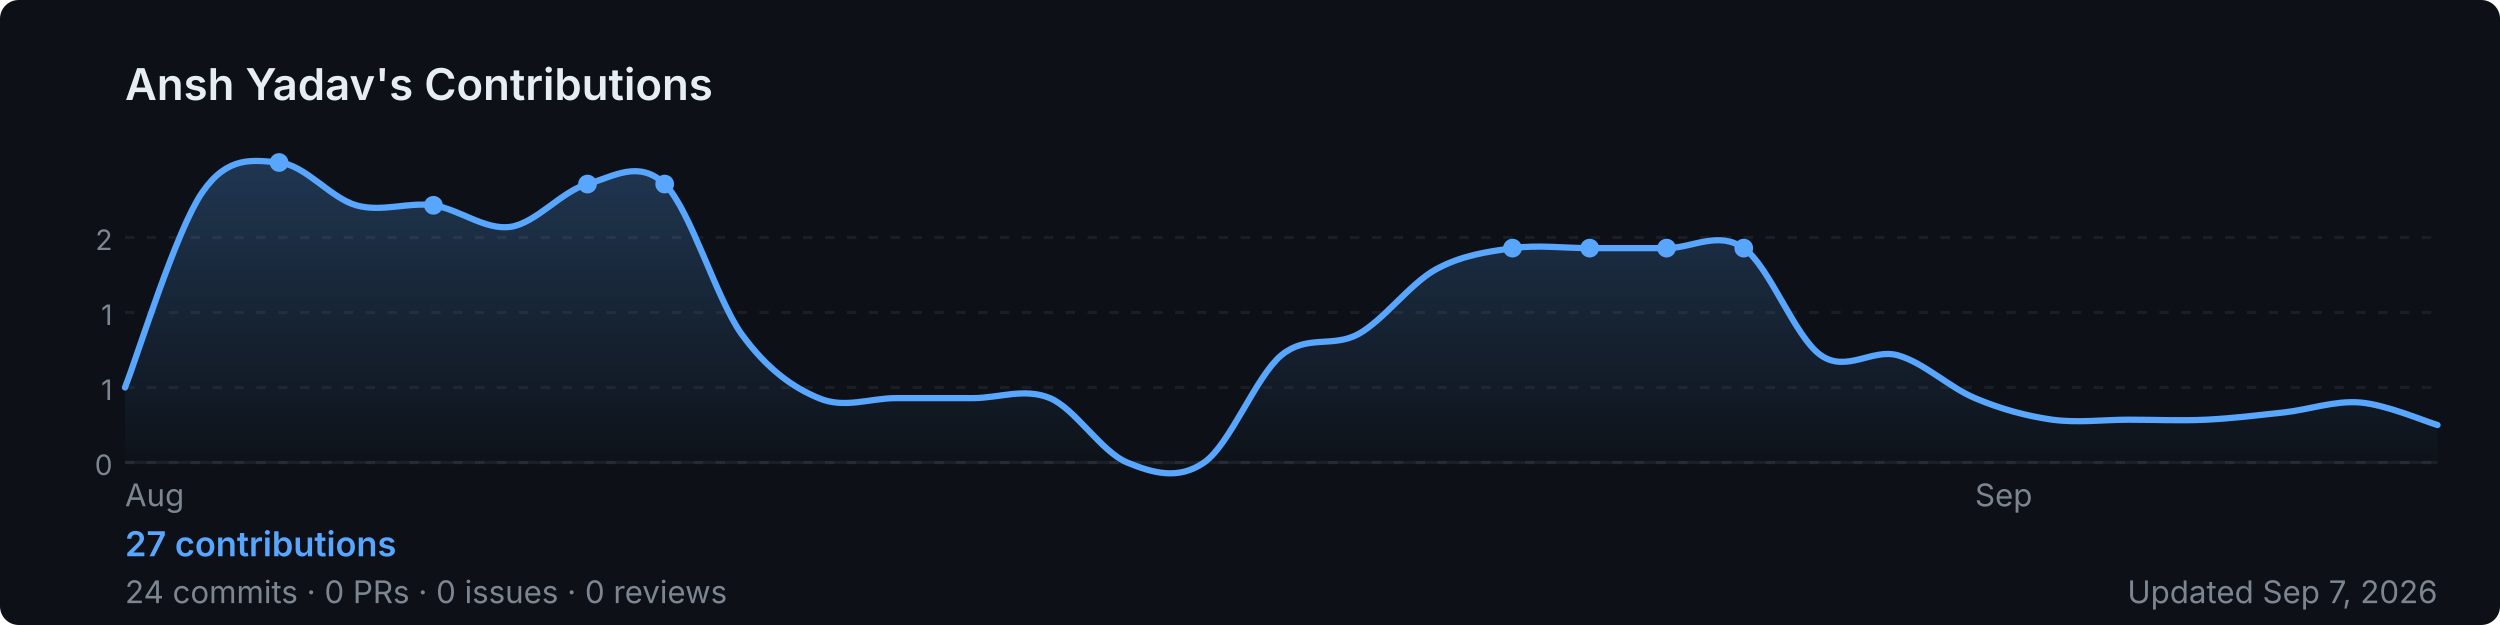
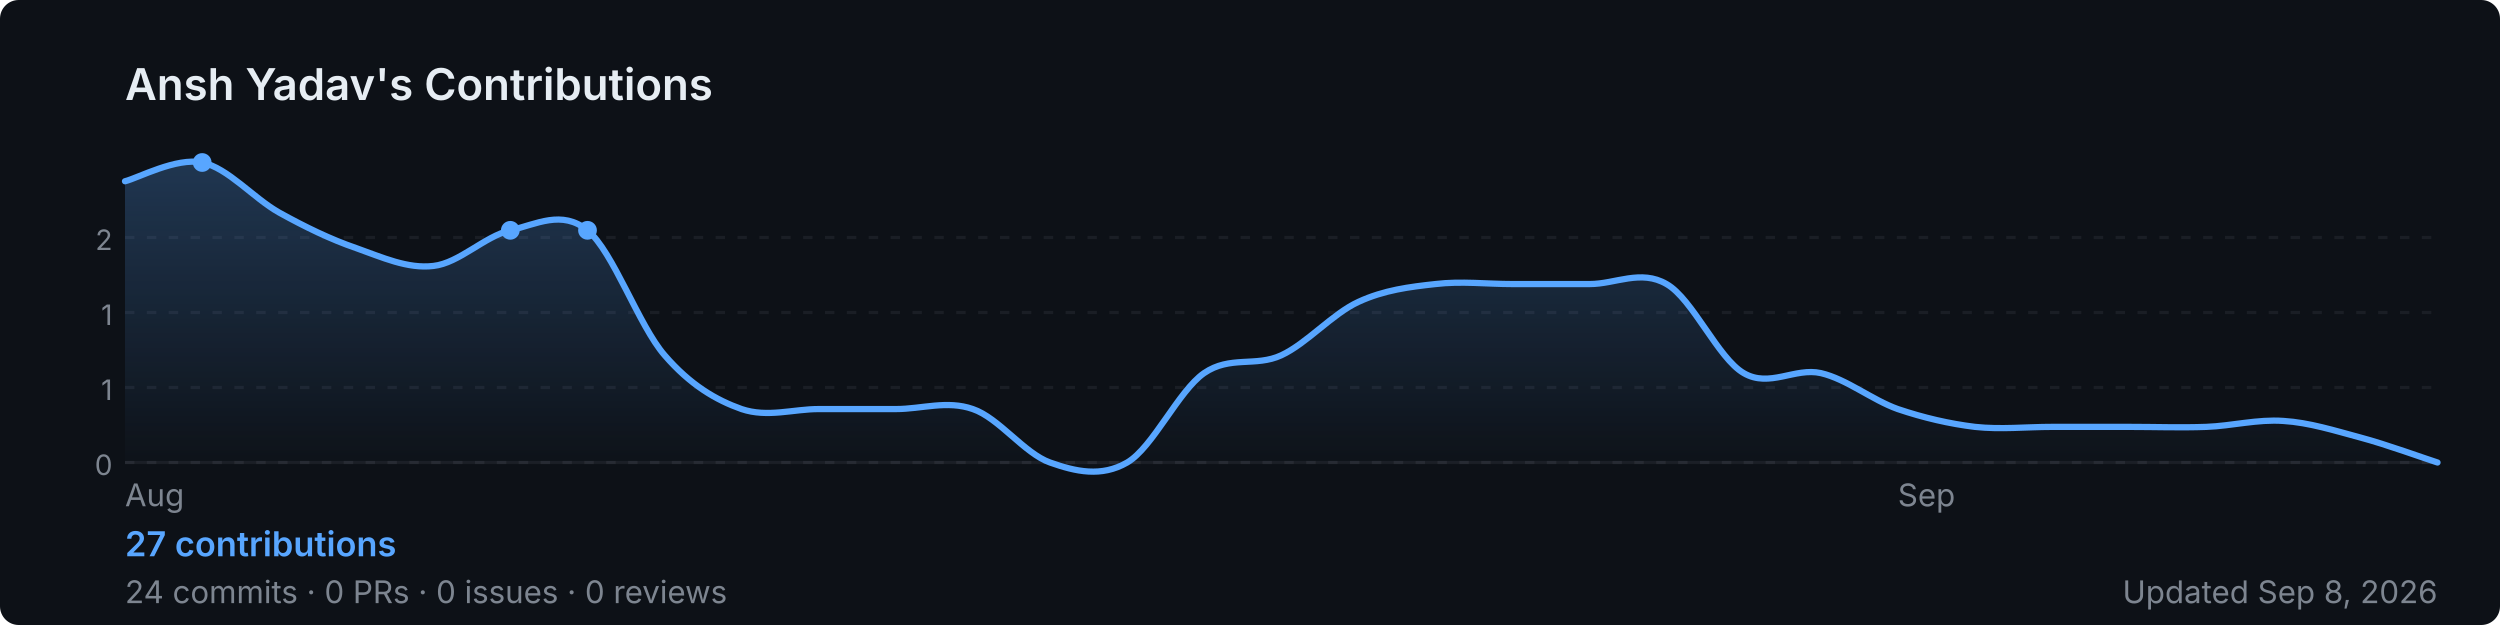
<svg xmlns="http://www.w3.org/2000/svg" width="800" height="200" viewBox="0 0 800 200" role="img" aria-label="Ansh Yadav's GitHub contribution graph">
  <defs>
-     <linearGradient id="area-7q3ag" x1="0" y1="0" x2="0" y2="1">
+     <linearGradient id="area-umx4g" x1="0" y1="0" x2="0" y2="1">
      <stop offset="0%" stop-color="rgba(88,166,255,0.25)" />
      <stop offset="100%" stop-color="rgba(88,166,255,0)" />
    </linearGradient>
  </defs>
  <rect width="800" height="200" rx="6" fill="#0d1117" />
  <text x="40" y="32" font-size="14" font-weight="600" fill="#e6edf3" font-family="-apple-system,BlinkMacSystemFont,'Segoe UI',sans-serif">
    Ansh Yadav's Contributions
  </text>
  <line x1="40" y1="76.0" x2="780" y2="76.0" stroke="rgba(240,246,252,0.06)" stroke-width="1" stroke-dasharray="3,4" />
  <text x="36" y="80.0" font-size="9" fill="#7d8590" font-family="-apple-system,BlinkMacSystemFont,'Segoe UI',sans-serif" text-anchor="end">2</text>
  <line x1="40" y1="100.0" x2="780" y2="100.0" stroke="rgba(240,246,252,0.06)" stroke-width="1" stroke-dasharray="3,4" />
  <text x="36" y="104.0" font-size="9" fill="#7d8590" font-family="-apple-system,BlinkMacSystemFont,'Segoe UI',sans-serif" text-anchor="end">1</text>
  <line x1="40" y1="124.0" x2="780" y2="124.0" stroke="rgba(240,246,252,0.06)" stroke-width="1" stroke-dasharray="3,4" />
  <text x="36" y="128.0" font-size="9" fill="#7d8590" font-family="-apple-system,BlinkMacSystemFont,'Segoe UI',sans-serif" text-anchor="end">1</text>
  <line x1="40" y1="148.0" x2="780" y2="148.0" stroke="rgba(240,246,252,0.06)" stroke-width="1" stroke-dasharray="3,4" />
  <text x="36" y="152.0" font-size="9" fill="#7d8590" font-family="-apple-system,BlinkMacSystemFont,'Segoe UI',sans-serif" text-anchor="end">0</text>
  <line x1="40" y1="148" x2="780" y2="148" stroke="rgba(240,246,252,0.06)" stroke-width="1" />
-   <path d="M 40.0,124.0 C 44.1,113.6 56.4,73.6 64.7,61.6 C 72.9,49.6 81.1,51.3 89.3,52.0 C 97.6,52.7 105.8,63.4 114.0,65.7 C 122.2,68.0 130.4,64.6 138.7,65.7 C 146.9,66.9 155.1,73.7 163.3,72.6 C 171.6,71.4 179.8,61.1 188.0,58.9 C 196.2,56.6 204.4,50.9 212.7,58.9 C 220.9,66.9 229.1,95.4 237.3,106.9 C 245.6,118.3 253.8,124.0 262.0,127.4 C 270.2,130.9 278.4,127.4 286.7,127.4 C 294.9,127.4 303.1,127.4 311.3,127.4 C 319.6,127.4 327.8,124.0 336.0,127.4 C 344.2,130.9 352.4,144.6 360.7,148.0 C 368.9,151.4 377.1,153.7 385.3,148.0 C 393.6,142.3 401.8,120.6 410.0,113.7 C 418.2,106.9 426.4,111.4 434.7,106.9 C 442.9,102.3 451.1,90.9 459.3,86.3 C 467.6,81.7 475.8,80.6 484.0,79.4 C 492.2,78.3 500.4,79.4 508.7,79.4 C 516.9,79.4 525.1,79.4 533.3,79.4 C 541.6,79.4 549.8,73.7 558.0,79.4 C 566.2,85.1 574.4,108.0 582.7,113.7 C 590.9,119.4 599.1,111.4 607.3,113.7 C 615.6,116.0 623.8,124.0 632.0,127.4 C 640.2,130.9 648.4,133.1 656.7,134.3 C 664.9,135.4 673.1,134.3 681.3,134.3 C 689.6,134.3 697.8,134.7 706.0,134.3 C 714.2,133.9 722.4,132.9 730.7,132.0 C 738.9,131.1 747.1,128.1 755.3,128.8 C 763.6,129.5 775.9,134.8 780.0,136.0 L 780.0,148 L 40.0,148 Z" fill="url(#area-7q3ag)" />
-   <path d="M 40.0,124.0 C 44.1,113.6 56.4,73.6 64.7,61.6 C 72.9,49.6 81.1,51.3 89.3,52.0 C 97.6,52.7 105.8,63.4 114.0,65.7 C 122.2,68.0 130.4,64.6 138.7,65.7 C 146.9,66.9 155.1,73.7 163.3,72.6 C 171.6,71.4 179.8,61.1 188.0,58.9 C 196.2,56.6 204.4,50.9 212.7,58.9 C 220.9,66.9 229.1,95.4 237.3,106.9 C 245.6,118.3 253.8,124.0 262.0,127.4 C 270.2,130.9 278.4,127.4 286.7,127.4 C 294.9,127.4 303.1,127.4 311.3,127.4 C 319.6,127.4 327.8,124.0 336.0,127.4 C 344.2,130.9 352.4,144.6 360.7,148.0 C 368.9,151.4 377.1,153.7 385.3,148.0 C 393.6,142.3 401.8,120.6 410.0,113.7 C 418.2,106.9 426.4,111.4 434.7,106.9 C 442.9,102.3 451.1,90.9 459.3,86.3 C 467.6,81.7 475.8,80.6 484.0,79.4 C 492.2,78.3 500.4,79.4 508.7,79.4 C 516.9,79.4 525.1,79.4 533.3,79.4 C 541.6,79.4 549.8,73.7 558.0,79.4 C 566.2,85.1 574.4,108.0 582.7,113.7 C 590.9,119.4 599.1,111.4 607.3,113.7 C 615.6,116.0 623.8,124.0 632.0,127.4 C 640.2,130.9 648.4,133.1 656.7,134.3 C 664.9,135.4 673.1,134.3 681.3,134.3 C 689.6,134.3 697.8,134.7 706.0,134.3 C 714.2,133.9 722.4,132.9 730.7,132.0 C 738.9,131.1 747.1,128.1 755.3,128.8 C 763.6,129.5 775.9,134.8 780.0,136.0" fill="none" stroke="#58a6ff" stroke-width="2" stroke-linejoin="round" stroke-linecap="round" />
-   <circle cx="138.7" cy="65.7" r="3" fill="#58a6ff">
+   <path d="M 40.0,58.0 C 44.1,57.0 56.4,50.3 64.7,52.0 C 72.9,53.7 81.1,63.4 89.3,68.0 C 97.6,72.6 105.8,76.6 114.0,79.4 C 122.2,82.3 130.4,86.1 138.7,85.1 C 146.9,84.2 155.1,75.6 163.3,73.7 C 171.6,71.8 179.8,67.0 188.0,73.7 C 196.2,80.4 204.4,104.2 212.7,113.7 C 220.9,123.2 229.1,128.0 237.3,130.9 C 245.6,133.7 253.8,130.9 262.0,130.9 C 270.2,130.9 278.4,130.9 286.7,130.9 C 294.9,130.9 303.1,128.0 311.3,130.9 C 319.6,133.7 327.8,145.1 336.0,148.0 C 344.2,150.9 352.4,152.8 360.7,148.0 C 368.9,143.2 377.1,125.1 385.3,119.4 C 393.6,113.7 401.8,117.5 410.0,113.7 C 418.2,109.9 426.4,100.4 434.7,96.6 C 442.9,92.8 451.1,91.8 459.3,90.9 C 467.6,89.9 475.8,90.9 484.0,90.9 C 492.2,90.9 500.4,90.9 508.7,90.9 C 516.9,90.9 525.1,86.1 533.3,90.9 C 541.6,95.6 549.8,114.7 558.0,119.4 C 566.2,124.2 574.4,117.5 582.7,119.4 C 590.9,121.3 599.1,128.0 607.3,130.9 C 615.6,133.7 623.8,135.6 632.0,136.6 C 640.2,137.5 648.4,136.6 656.7,136.6 C 664.9,136.6 673.1,136.6 681.3,136.6 C 689.6,136.6 697.8,136.9 706.0,136.6 C 714.2,136.3 722.4,134.1 730.7,134.7 C 738.9,135.2 747.1,137.8 755.3,140.0 C 763.6,142.2 775.9,146.7 780.0,148.0 L 780.0,148 L 40.0,148 Z" fill="url(#area-umx4g)" />
+   <path d="M 40.0,58.0 C 44.1,57.0 56.4,50.3 64.7,52.0 C 72.9,53.7 81.1,63.4 89.3,68.0 C 97.6,72.6 105.8,76.6 114.0,79.4 C 122.2,82.3 130.4,86.1 138.7,85.1 C 146.9,84.2 155.1,75.6 163.3,73.7 C 171.6,71.8 179.8,67.0 188.0,73.7 C 196.2,80.4 204.4,104.2 212.7,113.7 C 220.9,123.2 229.1,128.0 237.3,130.9 C 245.6,133.7 253.8,130.9 262.0,130.9 C 270.2,130.9 278.4,130.9 286.7,130.9 C 294.9,130.9 303.1,128.0 311.3,130.9 C 319.6,133.7 327.8,145.1 336.0,148.0 C 344.2,150.9 352.4,152.8 360.7,148.0 C 368.9,143.2 377.1,125.1 385.3,119.4 C 393.6,113.7 401.8,117.5 410.0,113.7 C 418.2,109.9 426.4,100.4 434.7,96.6 C 442.9,92.8 451.1,91.8 459.3,90.9 C 467.6,89.9 475.8,90.9 484.0,90.9 C 492.2,90.9 500.4,90.9 508.7,90.9 C 516.9,90.9 525.1,86.1 533.3,90.9 C 541.6,95.6 549.8,114.7 558.0,119.4 C 566.2,124.2 574.4,117.5 582.7,119.4 C 590.9,121.3 599.1,128.0 607.3,130.9 C 615.6,133.7 623.8,135.6 632.0,136.6 C 640.2,137.5 648.4,136.6 656.7,136.6 C 664.9,136.6 673.1,136.6 681.3,136.6 C 689.6,136.6 697.8,136.9 706.0,136.6 C 714.2,136.3 722.4,134.1 730.7,134.7 C 738.9,135.2 747.1,137.8 755.3,140.0 C 763.6,142.2 775.9,146.7 780.0,148.0" fill="none" stroke="#58a6ff" stroke-width="2" stroke-linejoin="round" stroke-linecap="round" />
+   <circle cx="64.7" cy="52.0" r="3" fill="#58a6ff">
    </circle>
-   <circle cx="484.0" cy="79.4" r="3" fill="#58a6ff">
+   <circle cx="163.3" cy="73.7" r="3" fill="#58a6ff">
    </circle>
-   <circle cx="533.3" cy="79.4" r="3" fill="#58a6ff">
-     </circle>
-   <circle cx="89.3" cy="52.0" r="3" fill="#58a6ff">
-     </circle>
-   <circle cx="508.7" cy="79.4" r="3" fill="#58a6ff">
-     </circle>
-   <circle cx="558.0" cy="79.4" r="3" fill="#58a6ff">
-     </circle>
-   <circle cx="188.0" cy="58.9" r="3" fill="#58a6ff">
-     </circle>
-   <circle cx="212.7" cy="58.9" r="3" fill="#58a6ff">
+   <circle cx="188.0" cy="73.7" r="3" fill="#58a6ff">
    </circle>
  <text x="40.0" y="162" font-size="10" fill="#7d8590" font-family="-apple-system,BlinkMacSystemFont,'Segoe UI',sans-serif">Aug</text>
-   <text x="632.0" y="162" font-size="10" fill="#7d8590" font-family="-apple-system,BlinkMacSystemFont,'Segoe UI',sans-serif">Sep</text>
+   <text x="607.3" y="162" font-size="10" fill="#7d8590" font-family="-apple-system,BlinkMacSystemFont,'Segoe UI',sans-serif">Sep</text>
  <text x="40" y="178" font-size="11" font-weight="600" fill="#58a6ff" font-family="-apple-system,BlinkMacSystemFont,'Segoe UI',sans-serif">
    27 contributions
  </text>
  <text x="40" y="193" font-size="10" fill="#7d8590" font-family="-apple-system,BlinkMacSystemFont,'Segoe UI',sans-serif">
    24 commits · 0 PRs · 0 issues · 0 reviews
  </text>
  <text x="780" y="193" font-size="10" fill="#7d8590" text-anchor="end" font-family="-apple-system,BlinkMacSystemFont,'Segoe UI',sans-serif">
-     Updated Sep 7, 2026
+     Updated Sep 8, 2026
  </text>
</svg>
